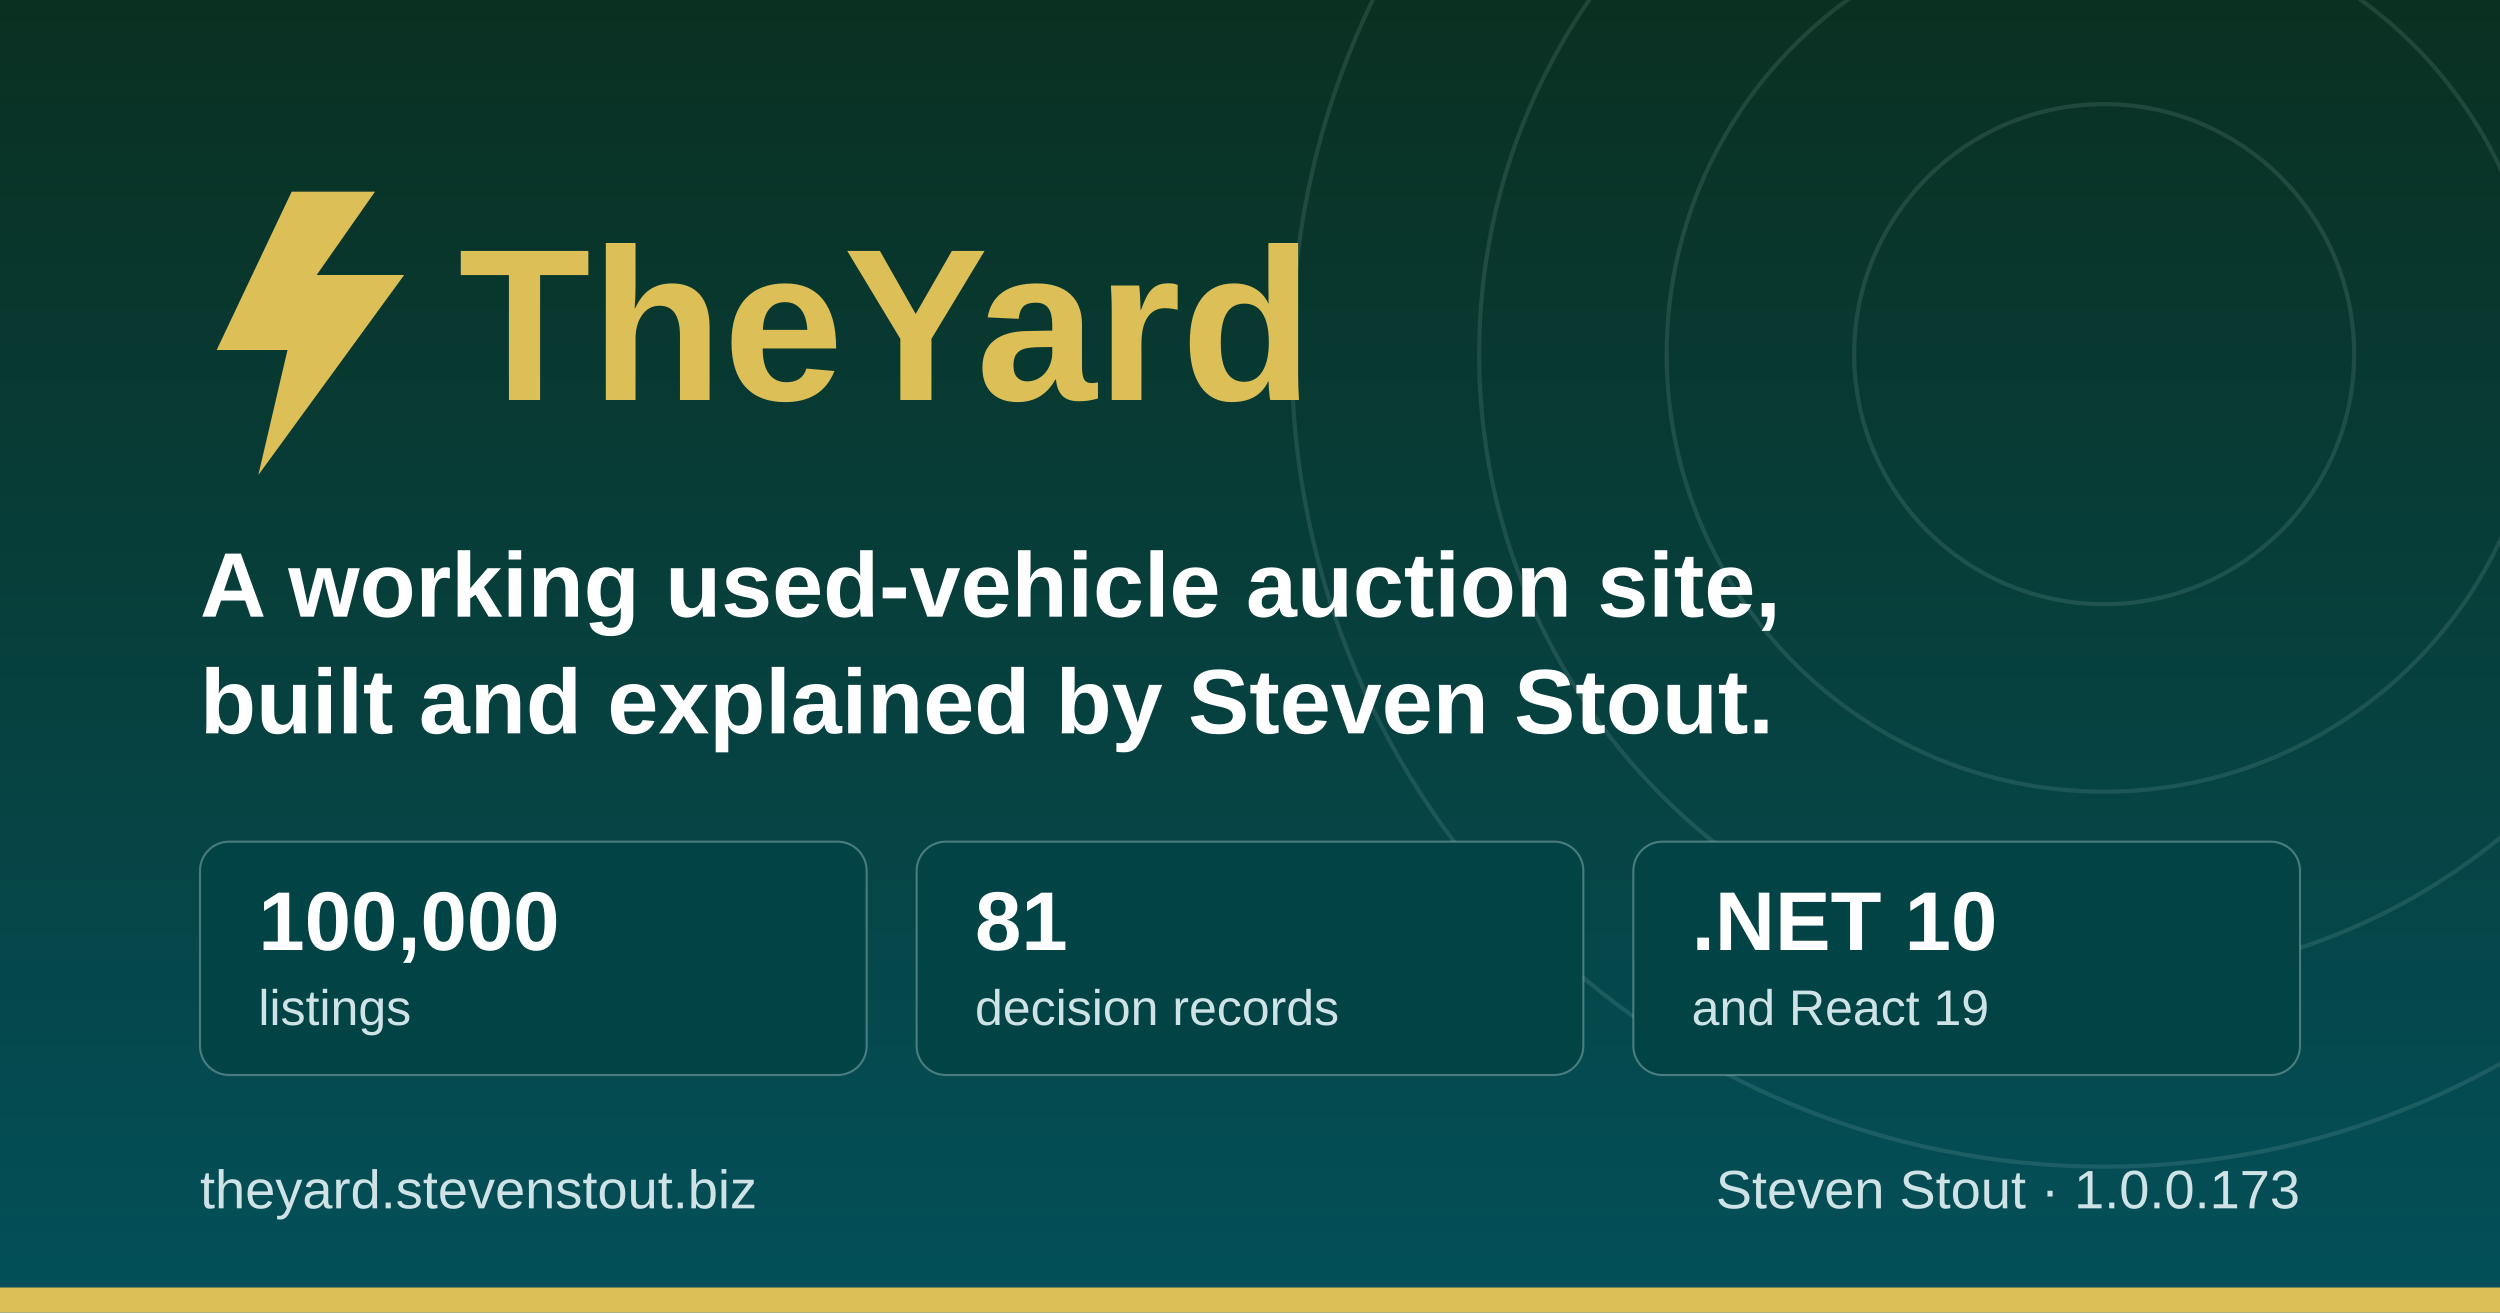
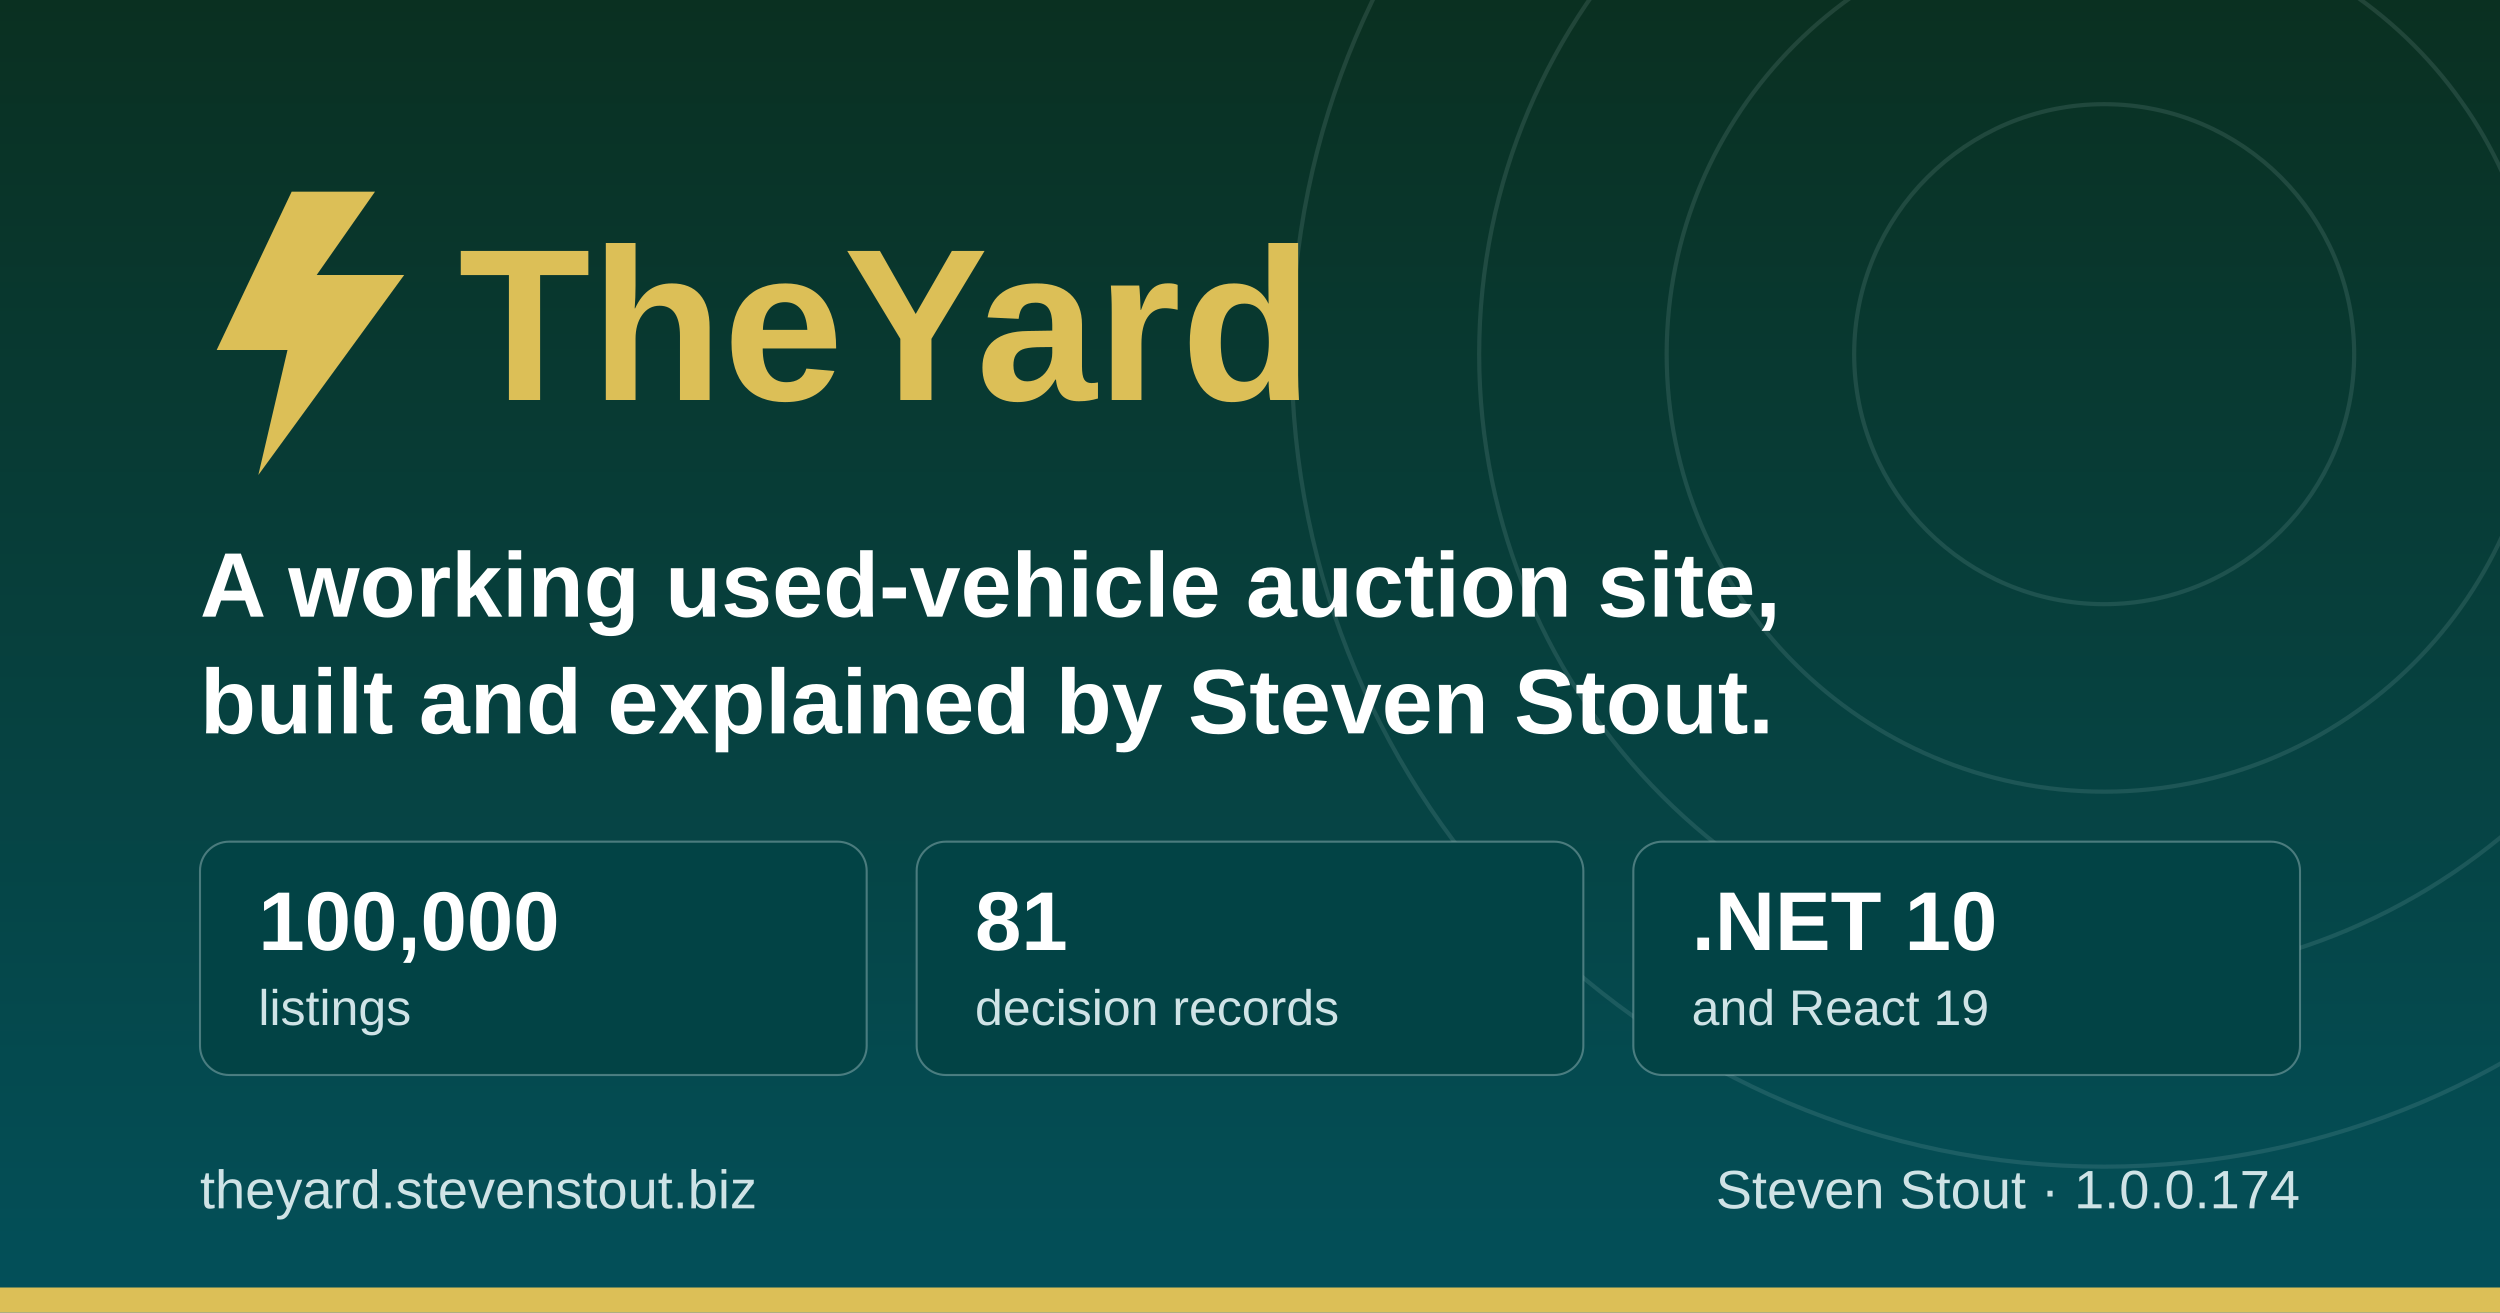
<svg xmlns="http://www.w3.org/2000/svg" width="1200" height="630" viewBox="0 0 1200 630" role="img" aria-label="TheYard, a used-vehicle auction platform, by Steven Stout">
  <defs>
    <linearGradient id="ground" x1="0" y1="0" x2="0" y2="1">
      <stop offset="0" stop-color="#0a3021" />
      <stop offset="1" stop-color="#03505a" />
    </linearGradient>
  </defs>
  <rect width="1200" height="630" fill="url(#ground)" />
  <g fill="none" stroke="#cfe3e6" stroke-opacity="0.12" stroke-width="2">
    <circle cx="1010" cy="170" r="120" />
    <circle cx="1010" cy="170" r="210" />
    <circle cx="1010" cy="170" r="300" />
    <circle cx="1010" cy="170" r="390" />
  </g>
  <rect x="0" y="618" width="1200" height="12" fill="#dcbf57" />
  <g transform="translate(96, 176)">
    <path d="M44 -84 L8 -8 h34 l-14 60 l70 -96 h-42 l28 -40 z" fill="#dcbf57" />
    <text x="124" y="16" font-family="Poppins, Segoe UI, system-ui, Arial, sans-serif" font-size="104" font-weight="700" fill="#dcbf57">TheYard</text>
  </g>
  <text x="96" y="296" font-family="Poppins, Segoe UI, system-ui, Arial, sans-serif" font-size="44" font-weight="600" fill="#ffffff">A working used-vehicle auction site,</text>
  <text x="96" y="352" font-family="Poppins, Segoe UI, system-ui, Arial, sans-serif" font-size="44" font-weight="600" fill="#ffffff">built and explained by Steven Stout.</text>
  <g font-family="Poppins, Segoe UI, system-ui, Arial, sans-serif">
    <rect x="96" y="404" width="320" height="112" rx="14" fill="#024345" stroke="#cfe3e6" stroke-opacity="0.35" />
    <text x="124" y="456" font-size="40" font-weight="700" fill="#ffffff">100,000</text>
    <text x="124" y="492" font-size="24" font-weight="500" fill="#cfe3e6">listings</text>
    <rect x="440" y="404" width="320" height="112" rx="14" fill="#024345" stroke="#cfe3e6" stroke-opacity="0.35" />
    <text x="468" y="456" font-size="40" font-weight="700" fill="#ffffff">81</text>
    <text x="468" y="492" font-size="24" font-weight="500" fill="#cfe3e6">decision records</text>
    <rect x="784" y="404" width="320" height="112" rx="14" fill="#024345" stroke="#cfe3e6" stroke-opacity="0.35" />
    <text x="812" y="456" font-size="40" font-weight="700" fill="#ffffff">.NET 10</text>
    <text x="812" y="492" font-size="24" font-weight="500" fill="#cfe3e6">and React 19</text>
  </g>
  <text x="96" y="580" font-family="Poppins, Segoe UI, system-ui, Arial, sans-serif" font-size="26" font-weight="500" fill="#cfe3e6">theyard.stevenstout.biz</text>
-   <text x="1104" y="580" text-anchor="end" font-family="Poppins, Segoe UI, system-ui, Arial, sans-serif" font-size="26" font-weight="500" fill="#cfe3e6">Steven Stout · 1.0.0.173</text>
+   <text x="1104" y="580" text-anchor="end" font-family="Poppins, Segoe UI, system-ui, Arial, sans-serif" font-size="26" font-weight="500" fill="#cfe3e6">Steven Stout · 1.0.0.174</text>
</svg>
